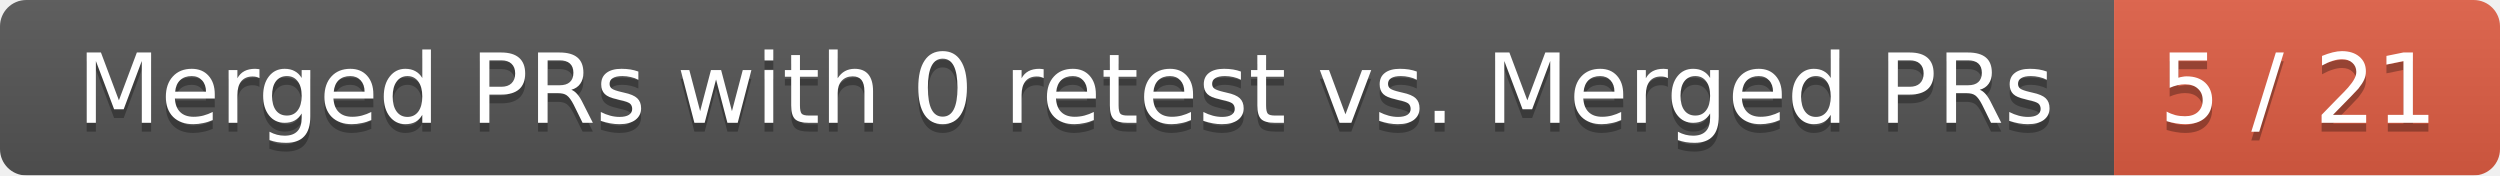
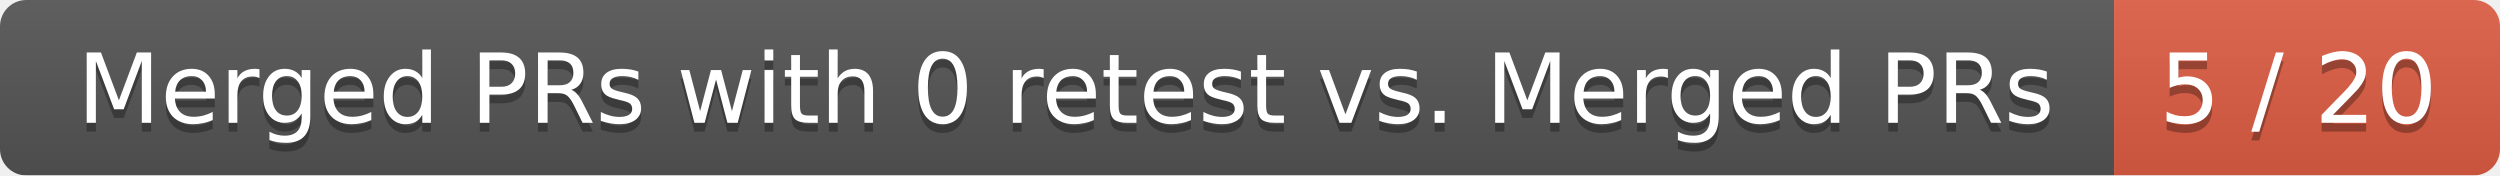
<svg xmlns="http://www.w3.org/2000/svg" width="285" height="20">
  <linearGradient id="smooth" x2="0" y2="100%">
    <stop offset="0" stop-color="#bbb" stop-opacity=".1" />
    <stop offset="1" stop-opacity=".1" />
  </linearGradient>
  <mask id="round">
    <rect width="285" height="20" rx="3" fill="#fff" />
  </mask>
  <g mask="url(#round)">
    <rect width="241" height="20" fill="#555" />
    <rect x="241" width="44" height="20" fill="#e05d44" />
    <rect width="285" height="20" fill="url(#smooth)" />
  </g>
  <g fill="#fff" text-anchor="middle" font-family="DejaVu Sans,Verdana,Geneva,sans-serif" font-size="11">
    <text x="121.5" y="15" fill="#010101" fill-opacity=".3">Merged PRs with 0 retest vs. Merged PRs</text>
    <text x="121.5" y="14">Merged PRs with 0 retest vs. Merged PRs</text>
-     <text x="262" y="15" fill="#010101" fill-opacity=".3">5 / 21</text>
-     <text x="262" y="14">5 / 21</text>
+     <text x="262" y="15" fill="#010101" fill-opacity=".3">5 / 20</text>
+     <text x="262" y="14">5 / 20</text>
  </g>
</svg>
